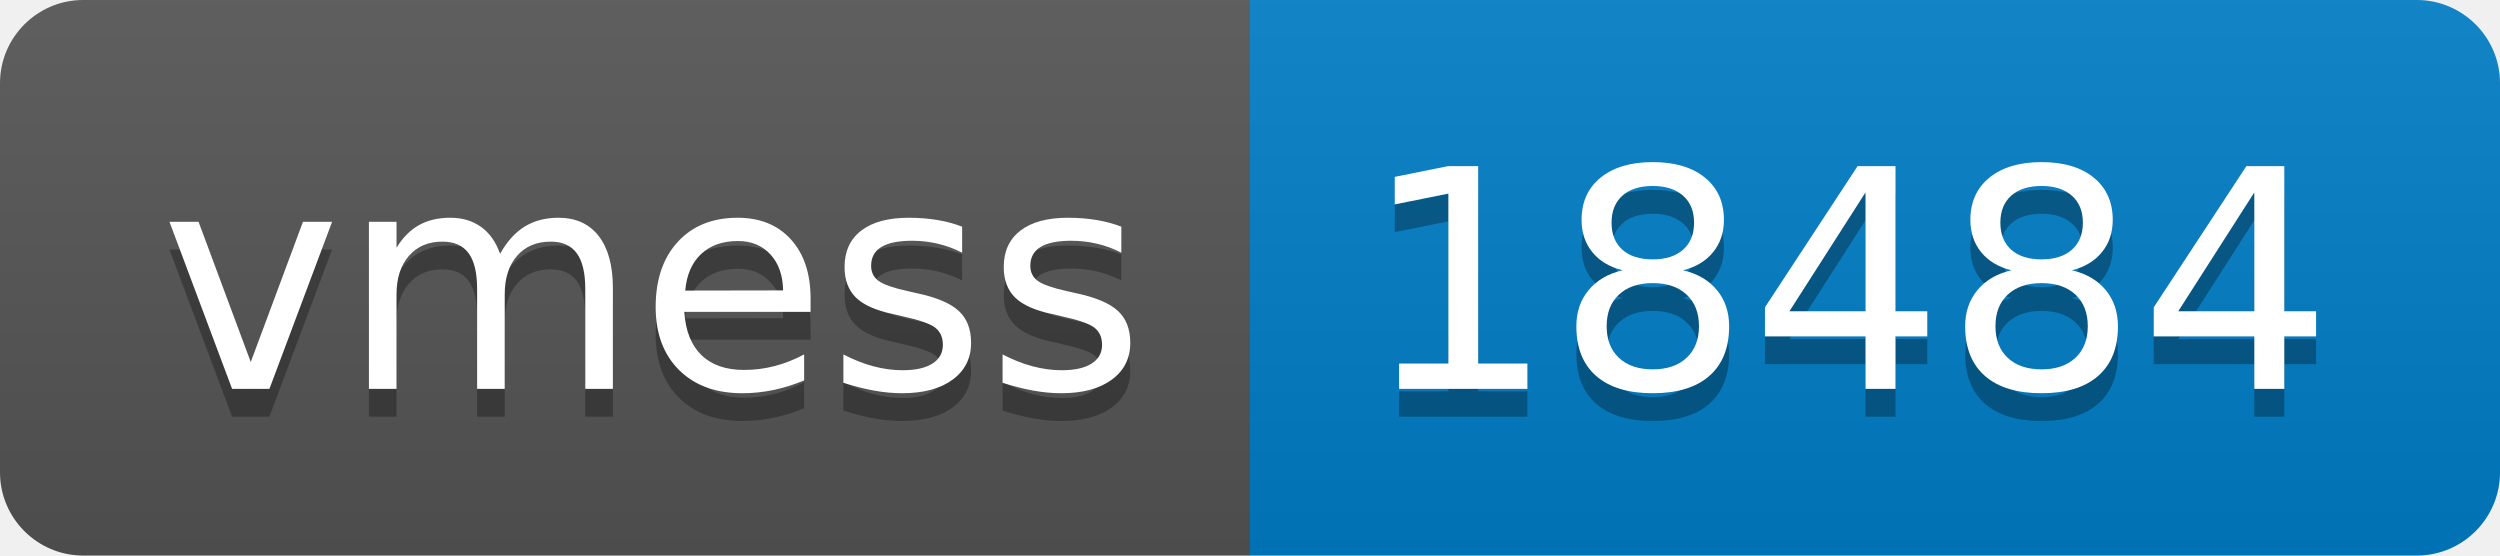
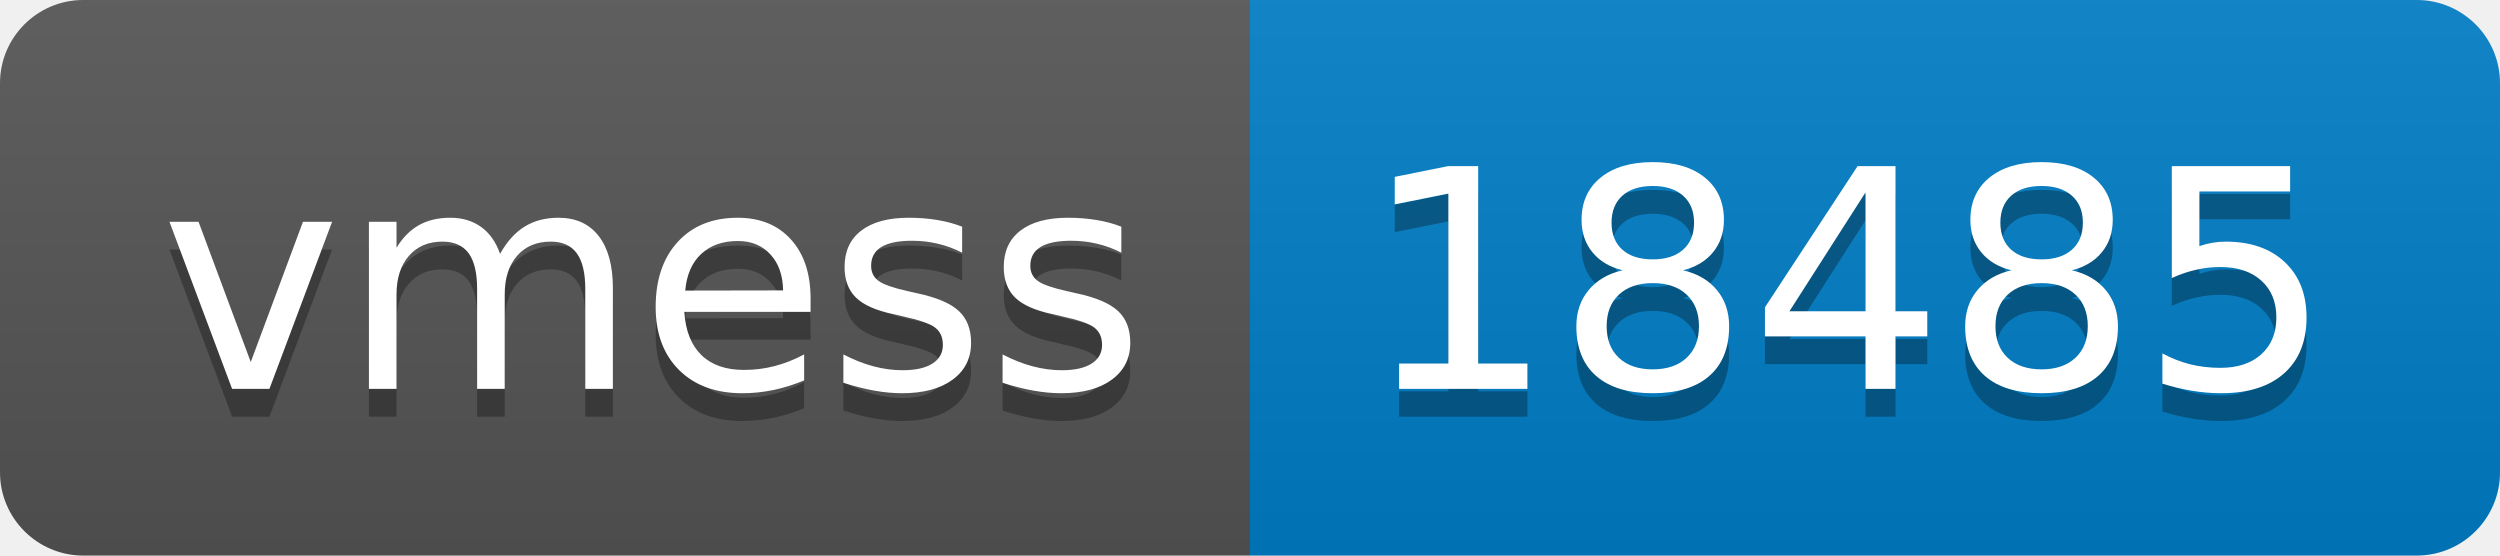
- <svg xmlns="http://www.w3.org/2000/svg" width="90" height="20" role="img" aria-label="vmess: 18484">
+ <svg xmlns="http://www.w3.org/2000/svg" width="90" height="20" role="img" aria-label="vmess: 18485">
  <linearGradient id="s" x2="0" y2="100%">
    <stop offset="0" stop-color="#bbb" stop-opacity=".1" />
    <stop offset="1" stop-opacity=".1" />
  </linearGradient>
  <clipPath id="r">
    <rect width="90" height="20" rx="3" fill="#fff" />
  </clipPath>
  <g clip-path="url(#r)">
    <rect width="45" height="20" fill="#555" />
    <rect x="45" width="45" height="20" fill="#007ec6" />
    <rect width="90" height="20" fill="url(#s)" />
  </g>
  <g fill="#fff" text-anchor="middle" font-family="Verdana,Geneva,DejaVu Sans,sans-serif" text-rendering="geometricPrecision" font-size="110">
    <text aria-hidden="true" x="235" y="150" fill="#010101" fill-opacity=".3" transform="scale(.1)" textLength="350">vmess</text>
    <text x="235" y="140" transform="scale(.1)" fill="#fff" textLength="350">vmess</text>
-     <text aria-hidden="true" x="665" y="150" fill="#010101" fill-opacity=".3" transform="scale(.1)" textLength="350">18484</text>
-     <text x="665" y="140" transform="scale(.1)" fill="#fff" textLength="350">18484</text>
+     <text aria-hidden="true" x="665" y="150" fill="#010101" fill-opacity=".3" transform="scale(.1)" textLength="350">18485</text>
+     <text x="665" y="140" transform="scale(.1)" fill="#fff" textLength="350">18485</text>
  </g>
</svg>
